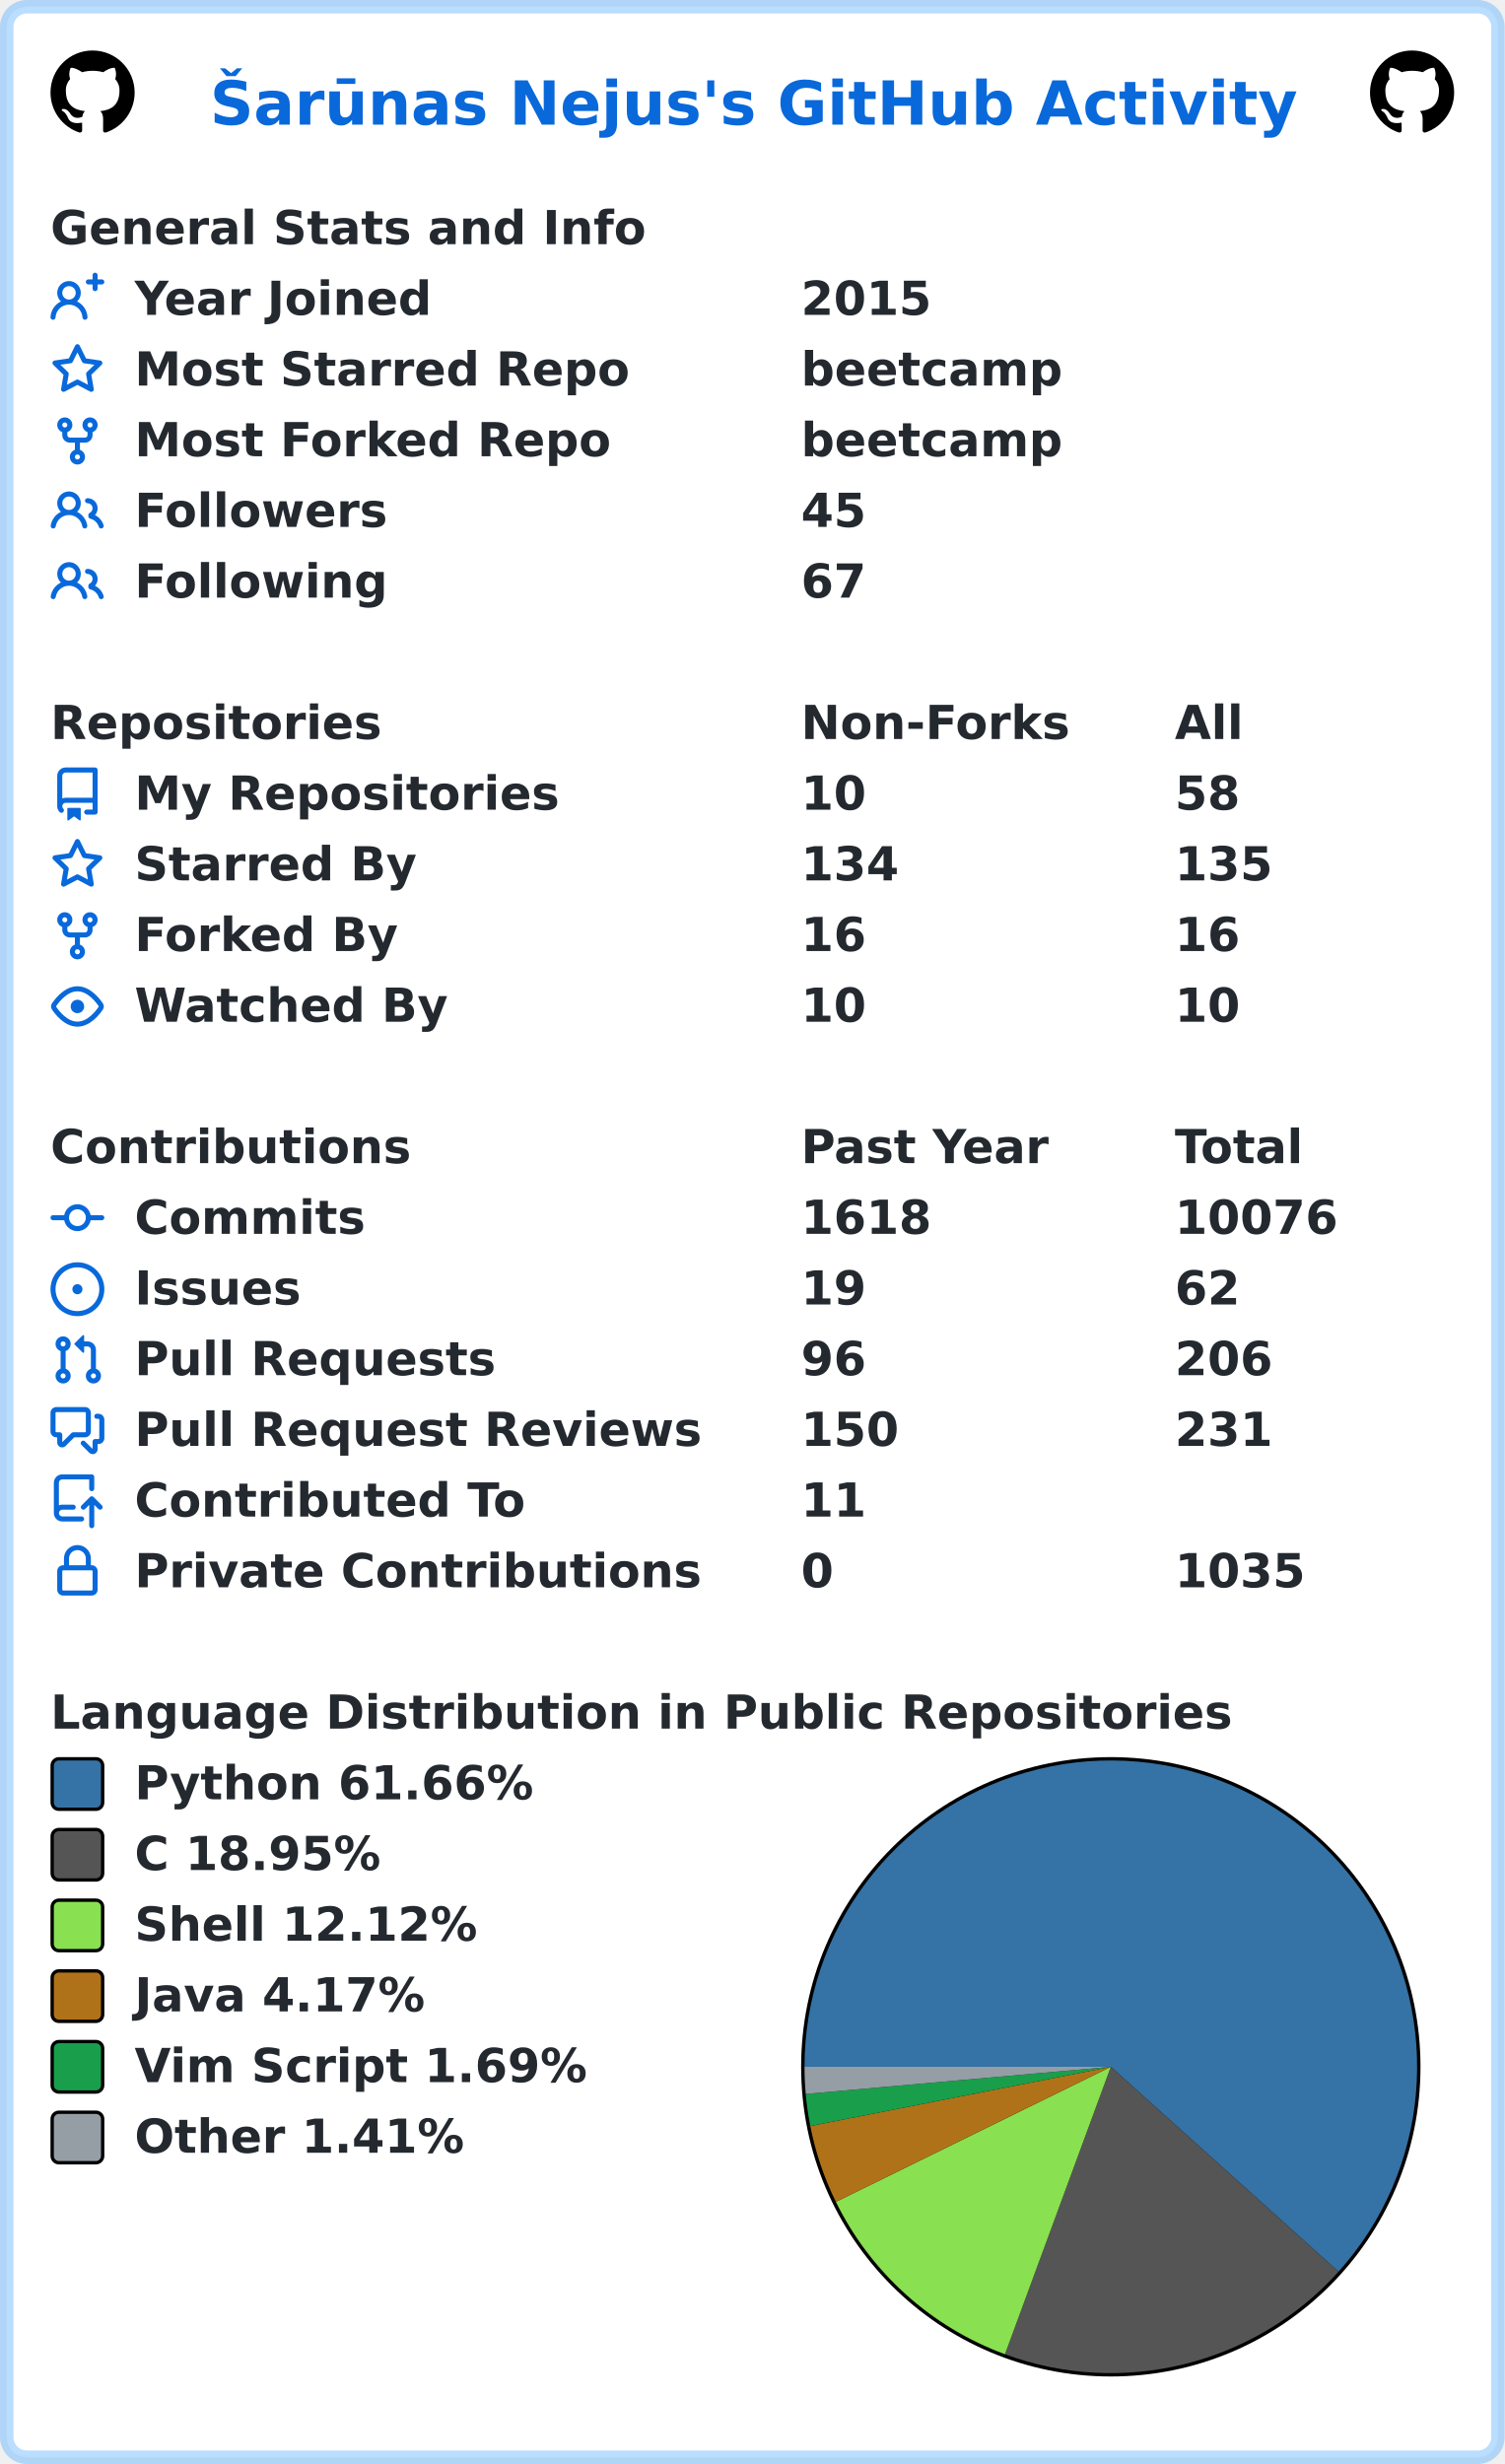
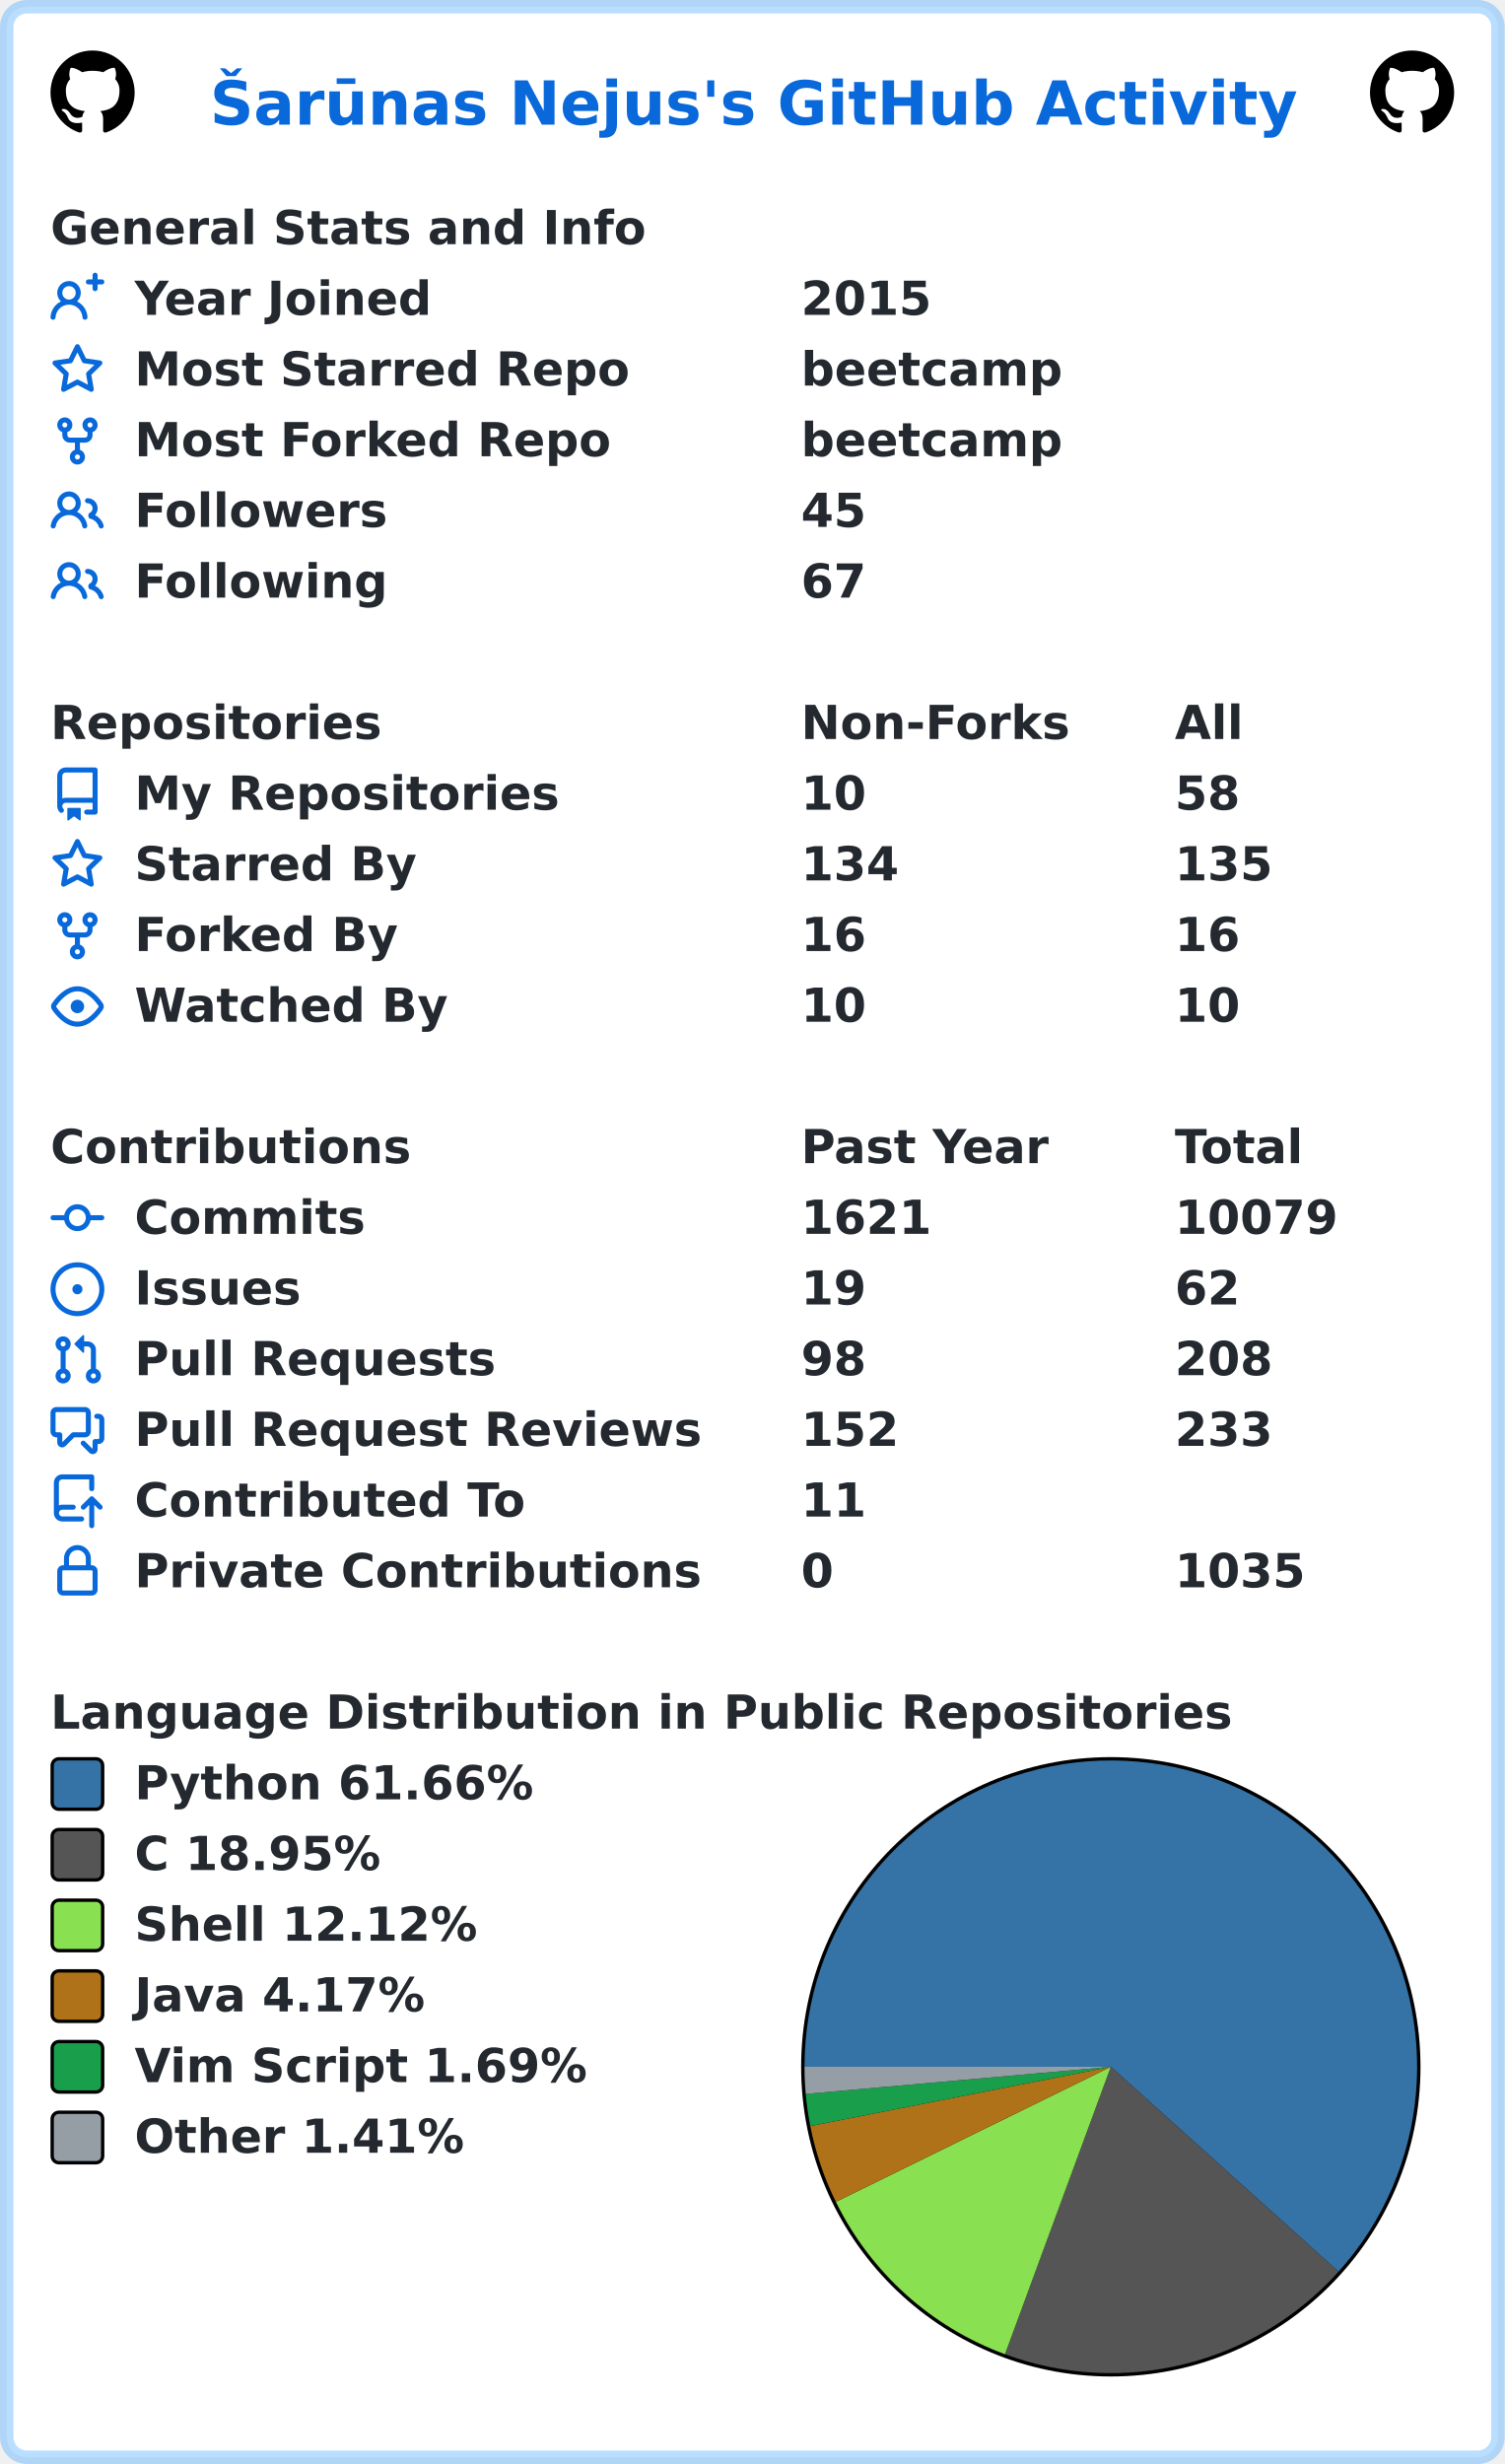
<svg xmlns="http://www.w3.org/2000/svg" width="447" height="732" viewBox="0 0 447 732" lang="en" xml:lang="en">
  <rect x="2" y="2" stroke-width="4" rx="6" width="443" height="728" stroke="rgba(84,174,255,0.4)" fill="#ffffff" />
  <g font-weight="600" font-size="110pt" font-family="Verdana,Geneva,DejaVu Sans,sans-serif" text-rendering="geometricPrecision">
    <text x="507" y="301" lengthAdjust="spacingAndGlyphs" textLength="2613" transform="scale(0.123)" fill="#0969da">Šarūnas Nejus's GitHub Activity</text>
    <svg x="15" y="15" width="25" height="25" viewBox="0 0 16 16">
      <path fill="#000000" fill-rule="evenodd" d="M8 0C3.58 0 0 3.58 0 8c0 3.54 2.29 6.53 5.47 7.59.4.07.55-.17.55-.38 0-.19-.01-.82-.01-1.49-2.01.37-2.53-.49-2.69-.94-.09-.23-.48-.94-.82-1.13-.28-.15-.68-.52-.01-.53.63-.01 1.08.58 1.23.82.72 1.21 1.87.87 2.33.66.07-.52.28-.87.51-1.07-1.78-.2-3.64-.89-3.64-3.95 0-.87.31-1.59.82-2.15-.08-.2-.36-1.02.08-2.12 0 0 .67-.21 2.2.82.64-.18 1.32-.27 2-.27.68 0 1.36.09 2 .27 1.53-1.04 2.2-.82 2.2-.82.44 1.1.16 1.92.08 2.12.51.56.82 1.27.82 2.15 0 3.07-1.87 3.75-3.65 3.95.29.25.54.73.54 1.48 0 1.07-.01 1.93-.01 2.2 0 .21.15.46.55.38A8.013 8.013 0 0016 8c0-4.42-3.58-8-8-8z" />
    </svg>
    <svg x="407" y="15" width="25" height="25" viewBox="0 0 16 16">
      <path fill="#000000" fill-rule="evenodd" d="M8 0C3.58 0 0 3.58 0 8c0 3.54 2.29 6.53 5.47 7.59.4.07.55-.17.55-.38 0-.19-.01-.82-.01-1.49-2.01.37-2.53-.49-2.69-.94-.09-.23-.48-.94-.82-1.13-.28-.15-.68-.52-.01-.53.63-.01 1.08.58 1.23.82.72 1.21 1.87.87 2.33.66.07-.52.28-.87.51-1.07-1.78-.2-3.64-.89-3.64-3.95 0-.87.31-1.59.82-2.15-.08-.2-.36-1.02.08-2.12 0 0 .67-.21 2.2.82.64-.18 1.32-.27 2-.27.68 0 1.36.09 2 .27 1.53-1.04 2.2-.82 2.2-.82.44 1.1.16 1.92.08 2.12.51.56.82 1.27.82 2.15 0 3.07-1.87 3.75-3.65 3.95.29.25.54.73.54 1.48 0 1.07-.01 1.93-.01 2.2 0 .21.15.46.55.38A8.013 8.013 0 0016 8c0-4.42-3.58-8-8-8z" />
    </svg>
    <g transform="translate(0, 60)" fill="#24292f">
      <g transform="translate(15, 0)">
        <g transform="scale(0.095)">
          <text x="0" y="132" textLength="1851" lengthAdjust="spacingAndGlyphs">General Stats and Info</text>
        </g>
      </g>
      <g transform="translate(15, 21)">
        <path fill="#0969da" fill-rule="evenodd" d="M13.25 0a.75.75 0 01.75.75V2h1.25a.75.75 0 010 1.5H14v1.25a.75.75 0 01-1.5 0V3.5h-1.25a.75.75 0 010-1.5h1.25V.75a.75.75 0 01.75-.75zM5.5 4a2 2 0 100 4 2 2 0 000-4zm2.4 4.548a3.5 3.5 0 10-4.799 0 5.527 5.527 0 00-3.1 4.66.75.75 0 101.498.085A4.01 4.01 0 015.5 9.5a4.01 4.01 0 014.001 3.793.75.75 0 101.498-.086 5.527 5.527 0 00-3.1-4.659z" />
        <g transform="scale(0.095)">
          <text lengthAdjust="spacingAndGlyphs" textLength="932" x="263" y="132">Year Joined</text>
          <text lengthAdjust="spacingAndGlyphs" textLength="420" x="2347" y="132">2015</text>
        </g>
      </g>
      <g transform="translate(15, 42)">
        <path fill="#0969da" fill-rule="evenodd" d="M8 .25a.75.75 0 01.673.418l1.882 3.815 4.21.612a.75.75 0 01.416 1.279l-3.046 2.97.719 4.192a.75.75 0 01-1.088.791L8 12.347l-3.766 1.98a.75.75 0 01-1.088-.79l.72-4.194L.818 6.374a.75.75 0 01.416-1.28l4.21-.611L7.327.668A.75.75 0 018 .25zm0 2.445L6.615 5.5a.75.75 0 01-.564.41l-3.097.45 2.24 2.184a.75.75 0 01.216.664l-.528 3.084 2.769-1.456a.75.75 0 01.698 0l2.77 1.456-.53-3.084a.75.75 0 01.216-.664l2.24-2.183-3.096-.45a.75.75 0 01-.564-.41L8 2.694v.001z" />
        <g transform="scale(0.095)">
          <text lengthAdjust="spacingAndGlyphs" textLength="1532" x="263" y="132">Most Starred Repo</text>
          <text lengthAdjust="spacingAndGlyphs" textLength="830" x="2347" y="132">beetcamp</text>
        </g>
      </g>
      <g transform="translate(15, 63)">
        <path fill="#0969da" fill-rule="evenodd" d="M5 3.25a.75.75 0 11-1.5 0 .75.75 0 011.5 0zm0 2.122a2.25 2.25 0 10-1.5 0v.878A2.25 2.25 0 005.75 8.5h1.5v2.128a2.251 2.251 0 101.5 0V8.5h1.5a2.25 2.25 0 002.25-2.25v-.878a2.25 2.25 0 10-1.5 0v.878a.75.75 0 01-.75.75h-4.5A.75.75 0 015 6.25v-.878zm3.75 7.378a.75.75 0 11-1.5 0 .75.75 0 011.5 0zm3-8.75a.75.75 0 100-1.5.75.75 0 000 1.5z" />
        <g transform="scale(0.095)">
          <text lengthAdjust="spacingAndGlyphs" textLength="1485" x="263" y="132">Most Forked Repo</text>
          <text lengthAdjust="spacingAndGlyphs" textLength="830" x="2347" y="132">beetcamp</text>
        </g>
      </g>
      <g transform="translate(15, 84)">
        <path fill="#0969da" fill-rule="evenodd" d="M5.5 3.5a2 2 0 100 4 2 2 0 000-4zM2 5.5a3.5 3.5 0 115.898 2.549 5.507 5.507 0 013.034 4.084.75.75 0 11-1.482.235 4.001 4.001 0 00-7.9 0 .75.75 0 01-1.482-.236A5.507 5.507 0 013.102 8.05 3.49 3.49 0 012 5.5zM11 4a.75.75 0 100 1.5 1.5 1.5 0 01.666 2.844.75.75 0 00-.416.672v.352a.75.75 0 00.574.73c1.2.289 2.162 1.2 2.522 2.372a.75.75 0 101.434-.44 5.01 5.01 0 00-2.56-3.012A3 3 0 0011 4z" />
        <g transform="scale(0.095)">
          <text lengthAdjust="spacingAndGlyphs" textLength="778" x="263" y="132">Followers</text>
          <text lengthAdjust="spacingAndGlyphs" textLength="210" x="2347" y="132">45</text>
        </g>
      </g>
      <g transform="translate(15, 105)">
        <path fill="#0969da" fill-rule="evenodd" d="M5.5 3.5a2 2 0 100 4 2 2 0 000-4zM2 5.5a3.5 3.5 0 115.898 2.549 5.507 5.507 0 013.034 4.084.75.75 0 11-1.482.235 4.001 4.001 0 00-7.9 0 .75.75 0 01-1.482-.236A5.507 5.507 0 013.102 8.05 3.49 3.49 0 012 5.5zM11 4a.75.75 0 100 1.5 1.5 1.5 0 01.666 2.844.75.75 0 00-.416.672v.352a.75.75 0 00.574.73c1.2.289 2.162 1.2 2.522 2.372a.75.75 0 101.434-.44 5.01 5.01 0 00-2.56-3.012A3 3 0 0011 4z" />
        <g transform="scale(0.095)">
          <text lengthAdjust="spacingAndGlyphs" textLength="780" x="263" y="132">Following</text>
          <text lengthAdjust="spacingAndGlyphs" textLength="210" x="2347" y="132">67</text>
        </g>
      </g>
    </g>
    <g transform="translate(0, 207)" fill="#24292f">
      <g transform="translate(15, 0)">
        <g transform="scale(0.095)">
          <text x="0" y="132" textLength="1020" lengthAdjust="spacingAndGlyphs">Repositories</text>
          <text x="2347" y="132" textLength="832" lengthAdjust="spacingAndGlyphs">Non-Forks</text>
          <text x="3516" y="132" textLength="206" lengthAdjust="spacingAndGlyphs">All</text>
        </g>
      </g>
      <g transform="translate(15, 21)">
        <path fill="#0969da" fill-rule="evenodd" d="M2 2.5A2.5 2.5 0 014.5 0h8.75a.75.75 0 01.75.75v12.5a.75.75 0 01-.75.75h-2.5a.75.75 0 110-1.5h1.75v-2h-8a1 1 0 00-.714 1.7.75.75 0 01-1.072 1.05A2.495 2.495 0 012 11.5v-9zm10.5-1V9h-8c-.356 0-.694.074-1 .208V2.5a1 1 0 011-1h8zM5 12.25v3.25a.25.25 0 00.4.2l1.45-1.087a.25.25 0 01.3 0L8.6 15.7a.25.25 0 00.4-.2v-3.25a.25.25 0 00-.25-.25h-3.5a.25.25 0 00-.25.25z" />
        <g transform="scale(0.095)">
          <text lengthAdjust="spacingAndGlyphs" textLength="1312" x="263" y="132">My Repositories</text>
          <text lengthAdjust="spacingAndGlyphs" textLength="210" x="2347" y="132">10</text>
          <text lengthAdjust="spacingAndGlyphs" textLength="210" x="3516" y="132">58</text>
        </g>
      </g>
      <g transform="translate(15, 42)">
        <path fill="#0969da" fill-rule="evenodd" d="M8 .25a.75.75 0 01.673.418l1.882 3.815 4.21.612a.75.75 0 01.416 1.279l-3.046 2.97.719 4.192a.75.75 0 01-1.088.791L8 12.347l-3.766 1.98a.75.75 0 01-1.088-.79l.72-4.194L.818 6.374a.75.75 0 01.416-1.28l4.21-.611L7.327.668A.75.75 0 018 .25zm0 2.445L6.615 5.5a.75.75 0 01-.564.41l-3.097.45 2.24 2.184a.75.75 0 01.216.664l-.528 3.084 2.769-1.456a.75.75 0 01.698 0l2.77 1.456-.53-3.084a.75.75 0 01.216-.664l2.24-2.183-3.096-.45a.75.75 0 01-.564-.41L8 2.694v.001z" />
        <g transform="scale(0.095)">
          <text lengthAdjust="spacingAndGlyphs" textLength="874" x="263" y="132">Starred By</text>
          <text lengthAdjust="spacingAndGlyphs" textLength="315" x="2347" y="132">134</text>
          <text lengthAdjust="spacingAndGlyphs" textLength="315" x="3516" y="132">135</text>
        </g>
      </g>
      <g transform="translate(15, 63)">
        <path fill="#0969da" fill-rule="evenodd" d="M5 3.25a.75.75 0 11-1.5 0 .75.75 0 011.5 0zm0 2.122a2.25 2.25 0 10-1.5 0v.878A2.25 2.25 0 005.75 8.5h1.5v2.128a2.251 2.251 0 101.5 0V8.5h1.5a2.25 2.25 0 002.25-2.25v-.878a2.25 2.25 0 10-1.5 0v.878a.75.75 0 01-.75.75h-4.5A.75.75 0 015 6.25v-.878zm3.75 7.378a.75.75 0 11-1.5 0 .75.75 0 011.5 0zm3-8.75a.75.75 0 100-1.5.75.75 0 000 1.5z" />
        <g transform="scale(0.095)">
          <text lengthAdjust="spacingAndGlyphs" textLength="828" x="263" y="132">Forked By</text>
          <text lengthAdjust="spacingAndGlyphs" textLength="210" x="2347" y="132">16</text>
          <text lengthAdjust="spacingAndGlyphs" textLength="210" x="3516" y="132">16</text>
        </g>
      </g>
      <g transform="translate(15, 84)">
        <path fill="#0969da" fill-rule="evenodd" d="M1.679 7.932c.412-.621 1.242-1.75 2.366-2.717C5.175 4.242 6.527 3.5 8 3.5c1.473 0 2.824.742 3.955 1.715 1.124.967 1.954 2.096 2.366 2.717a.119.119 0 010 .136c-.412.621-1.242 1.75-2.366 2.717C10.825 11.758 9.473 12.5 8 12.5c-1.473 0-2.824-.742-3.955-1.715C2.92 9.818 2.09 8.69 1.679 8.068a.119.119 0 010-.136zM8 2c-1.981 0-3.67.992-4.933 2.078C1.797 5.169.88 6.423.43 7.1a1.619 1.619 0 000 1.798c.45.678 1.367 1.932 2.637 3.024C4.329 13.008 6.019 14 8 14c1.981 0 3.67-.992 4.933-2.078 1.27-1.091 2.187-2.345 2.637-3.023a1.619 1.619 0 000-1.798c-.45-.678-1.367-1.932-2.637-3.023C11.671 2.992 9.981 2 8 2zm0 8a2 2 0 100-4 2 2 0 000 4z" />
        <g transform="scale(0.095)">
          <text lengthAdjust="spacingAndGlyphs" textLength="993" x="263" y="132">Watched By</text>
          <text lengthAdjust="spacingAndGlyphs" textLength="210" x="2347" y="132">10</text>
          <text lengthAdjust="spacingAndGlyphs" textLength="210" x="3516" y="132">10</text>
        </g>
      </g>
    </g>
    <g transform="translate(0, 333)" fill="#24292f">
      <g transform="translate(15, 0)">
        <g transform="scale(0.095)">
          <text x="0" y="132" textLength="1112" lengthAdjust="spacingAndGlyphs">Contributions</text>
          <text x="2347" y="132" textLength="774" lengthAdjust="spacingAndGlyphs">Past Year</text>
          <text x="3516" y="132" textLength="414" lengthAdjust="spacingAndGlyphs">Total</text>
        </g>
      </g>
      <g transform="translate(15, 21)">
        <path fill="#0969da" fill-rule="evenodd" d="M10.5 7.75a2.5 2.5 0 11-5 0 2.5 2.5 0 015 0zm1.43.75a4.002 4.002 0 01-7.86 0H.75a.75.75 0 110-1.5h3.32a4.001 4.001 0 017.86 0h3.32a.75.75 0 110 1.5h-3.32z" />
        <g transform="scale(0.095)">
          <text lengthAdjust="spacingAndGlyphs" textLength="734" x="263" y="132">Commits</text>
-           <text lengthAdjust="spacingAndGlyphs" textLength="420" x="2347" y="132">1618</text>
-           <text lengthAdjust="spacingAndGlyphs" textLength="525" x="3516" y="132">10076</text>
+           <text lengthAdjust="spacingAndGlyphs" textLength="420" x="2347" y="132">1621</text>
+           <text lengthAdjust="spacingAndGlyphs" textLength="525" x="3516" y="132">10079</text>
        </g>
      </g>
      <g transform="translate(15, 42)">
        <path fill="#0969da" d="M8 9.5a1.5 1.5 0 100-3 1.5 1.5 0 000 3z" />
        <path fill="#0969da" fill-rule="evenodd" d="M8 0a8 8 0 100 16A8 8 0 008 0zM1.5 8a6.5 6.5 0 1113 0 6.5 6.5 0 01-13 0z" />
        <g transform="scale(0.095)">
          <text lengthAdjust="spacingAndGlyphs" textLength="512" x="263" y="132">Issues</text>
          <text lengthAdjust="spacingAndGlyphs" textLength="210" x="2347" y="132">19</text>
          <text lengthAdjust="spacingAndGlyphs" textLength="210" x="3516" y="132">62</text>
        </g>
      </g>
      <g transform="translate(15, 63)">
        <path fill="#0969da" fill-rule="evenodd" d="M7.177 3.073L9.573.677A.25.25 0 0110 .854v4.792a.25.25 0 01-.427.177L7.177 3.427a.25.25 0 010-.354zM3.75 2.5a.75.75 0 100 1.5.75.75 0 000-1.5zm-2.25.75a2.25 2.25 0 113 2.122v5.256a2.251 2.251 0 11-1.5 0V5.372A2.25 2.25 0 011.5 3.25zM11 2.5h-1V4h1a1 1 0 011 1v5.628a2.251 2.251 0 101.5 0V5A2.5 2.5 0 0011 2.5zm1 10.25a.75.75 0 111.5 0 .75.75 0 01-1.5 0zM3.75 12a.75.75 0 100 1.5.75.75 0 000-1.5z" />
        <g transform="scale(0.095)">
          <text lengthAdjust="spacingAndGlyphs" textLength="1113" x="263" y="132">Pull Requests</text>
-           <text lengthAdjust="spacingAndGlyphs" textLength="210" x="2347" y="132">96</text>
-           <text lengthAdjust="spacingAndGlyphs" textLength="315" x="3516" y="132">206</text>
+           <text lengthAdjust="spacingAndGlyphs" textLength="210" x="2347" y="132">98</text>
+           <text lengthAdjust="spacingAndGlyphs" textLength="315" x="3516" y="132">208</text>
        </g>
      </g>
      <g transform="translate(15, 84)">
        <path fill="#0969da" fill-rule="evenodd" d="M1.5 2.75a.25.25 0 01.25-.25h8.5a.25.25 0 01.25.25v5.5a.25.25 0 01-.25.25h-3.5a.75.75 0 00-.53.22L3.5 11.44V9.25a.75.75 0 00-.75-.75h-1a.25.25 0 01-.25-.25v-5.5zM1.75 1A1.75 1.75 0 000 2.75v5.5C0 9.216.784 10 1.75 10H2v1.543a1.457 1.457 0 002.487 1.03L7.061 10h3.189A1.75 1.75 0 0012 8.25v-5.5A1.75 1.75 0 0010.25 1h-8.5zM14.5 4.75a.25.25 0 00-.25-.25h-.5a.75.75 0 110-1.5h.5c.966 0 1.75.784 1.75 1.75v5.5A1.75 1.75 0 0114.25 12H14v1.543a1.457 1.457 0 01-2.487 1.03L9.22 12.28a.75.75 0 111.06-1.06l2.22 2.22v-2.19a.75.75 0 01.75-.75h1a.25.25 0 00.25-.25v-5.5z" />
        <g transform="scale(0.095)">
          <text lengthAdjust="spacingAndGlyphs" textLength="1762" x="263" y="132">Pull Request Reviews</text>
-           <text lengthAdjust="spacingAndGlyphs" textLength="315" x="2347" y="132">150</text>
-           <text lengthAdjust="spacingAndGlyphs" textLength="315" x="3516" y="132">231</text>
+           <text lengthAdjust="spacingAndGlyphs" textLength="315" x="2347" y="132">152</text>
+           <text lengthAdjust="spacingAndGlyphs" textLength="315" x="3516" y="132">233</text>
        </g>
      </g>
      <g transform="translate(15, 105)">
        <path fill="#0969da" fill-rule="evenodd" d="M1 2.5A2.5 2.5 0 013.5 0h8.75a.75.75 0 01.75.75v3.5a.75.75 0 01-1.5 0V1.5h-8a1 1 0 00-1 1v6.708A2.492 2.492 0 013.5 9h3.25a.75.75 0 010 1.5H3.5a1 1 0 100 2h5.75a.75.75 0 010 1.5H3.5A2.5 2.5 0 011 11.5v-9zm13.23 7.79a.75.75 0 001.06-1.06l-2.505-2.505a.75.75 0 00-1.06 0L9.22 9.229a.75.75 0 001.06 1.061l1.225-1.224v6.184a.75.75 0 001.5 0V9.066l1.224 1.224z" />
        <g transform="scale(0.095)">
          <text lengthAdjust="spacingAndGlyphs" textLength="1234" x="263" y="132">Contributed To</text>
          <text lengthAdjust="spacingAndGlyphs" textLength="210" x="2347" y="132">11</text>
        </g>
      </g>
      <g transform="translate(15, 126)">
        <path fill="#0969da" fill-rule="evenodd" d="M4 4v2h-.25A1.75 1.75 0 002 7.75v5.5c0 .966.784 1.75 1.75 1.75h8.5A1.75 1.75 0 0014 13.25v-5.5A1.75 1.75 0 0012.25 6H12V4a4 4 0 10-8 0zm6.5 2V4a2.5 2.5 0 00-5 0v2h5zM12 7.5h.25a.25.25 0 01.25.25v5.5a.25.25 0 01-.25.25h-8.5a.25.25 0 01-.25-.25v-5.5a.25.25 0 01.25-.25H12z" />
        <g transform="scale(0.095)">
          <text lengthAdjust="spacingAndGlyphs" textLength="1742" x="263" y="132">Private Contributions</text>
          <text lengthAdjust="spacingAndGlyphs" textLength="105" x="2347" y="132">0</text>
          <text lengthAdjust="spacingAndGlyphs" textLength="420" x="3516" y="132">1035</text>
        </g>
      </g>
    </g>
    <g transform="translate(0, 501)" fill="#24292f">
      <g transform="translate(15, 0)">
        <g transform="scale(0.095)">
          <text x="0" y="132" textLength="3652" lengthAdjust="spacingAndGlyphs">Language Distribution in Public Repositories</text>
        </g>
      </g>
      <g transform="translate(238, 21)">
        <circle cx="92" cy="92" r="92" fill="#000000" />
      </g>
      <g transform="translate(239, 22)">
        <path fill-rule="evenodd" fill="#3572A5" d="M 0.0,91 A 91 91 0 1 1 158.646 151.869 L 91,91 Z" />
        <path fill-rule="evenodd" fill="#555555" d="M 158.646,151.869 A 91 91 0 0 1 59.55 176.393 L 91,91 Z" />
        <path fill-rule="evenodd" fill="#89e051" d="M 59.55,176.393 A 91 91 0 0 1 9.324 131.126 L 91,91 Z" />
        <path fill-rule="evenodd" fill="#b07219" d="M 9.324,131.126 A 91 91 0 0 1 1.719 108.603 L 91,91 Z" />
        <path fill-rule="evenodd" fill="#199f4b" d="M 1.719,108.603 A 91 91 0 0 1 0.358 99.061 L 91,91 Z" />
        <path fill-rule="evenodd" fill="#959da5" d="M 0.358,99.061 A 91 91 0 0 1 0.0 91 L 91,91 Z" />
      </g>
      <g transform="translate(15, 21)">
        <rect x="0.5" y="0.5" rx="2" width="15" height="15" fill="#3572A5" stroke-width="1" stroke="#000000" />
        <text transform="scale(0.095)" x="263" y="132" textLength="1254" lengthAdjust="spacingAndGlyphs">Python 61.66%</text>
      </g>
      <g transform="translate(15, 42)">
        <rect x="0.5" y="0.5" rx="2" width="15" height="15" fill="#555555" stroke-width="1" stroke="#000000" />
        <text transform="scale(0.095)" x="263" y="132" textLength="798" lengthAdjust="spacingAndGlyphs">C 18.95%</text>
      </g>
      <g transform="translate(15, 63)">
        <rect x="0.5" y="0.5" rx="2" width="15" height="15" fill="#89e051" stroke-width="1" stroke="#000000" />
        <text transform="scale(0.095)" x="263" y="132" textLength="1088" lengthAdjust="spacingAndGlyphs">Shell 12.12%</text>
      </g>
      <g transform="translate(15, 84)">
        <rect x="0.5" y="0.5" rx="2" width="15" height="15" fill="#b07219" stroke-width="1" stroke="#000000" />
        <text transform="scale(0.095)" x="263" y="132" textLength="933" lengthAdjust="spacingAndGlyphs">Java 4.17%</text>
      </g>
      <g transform="translate(15, 105)">
        <rect x="0.5" y="0.5" rx="2" width="15" height="15" fill="#199f4b" stroke-width="1" stroke="#000000" />
        <text transform="scale(0.095)" x="263" y="132" textLength="1428" lengthAdjust="spacingAndGlyphs">Vim Script 1.69%</text>
      </g>
      <g transform="translate(15, 126)">
        <rect x="0.5" y="0.5" rx="2" width="15" height="15" fill="#959da5" stroke-width="1" stroke="#000000" />
        <text transform="scale(0.095)" x="263" y="132" textLength="1047" lengthAdjust="spacingAndGlyphs">Other 1.41%</text>
      </g>
    </g>
  </g>
</svg>
